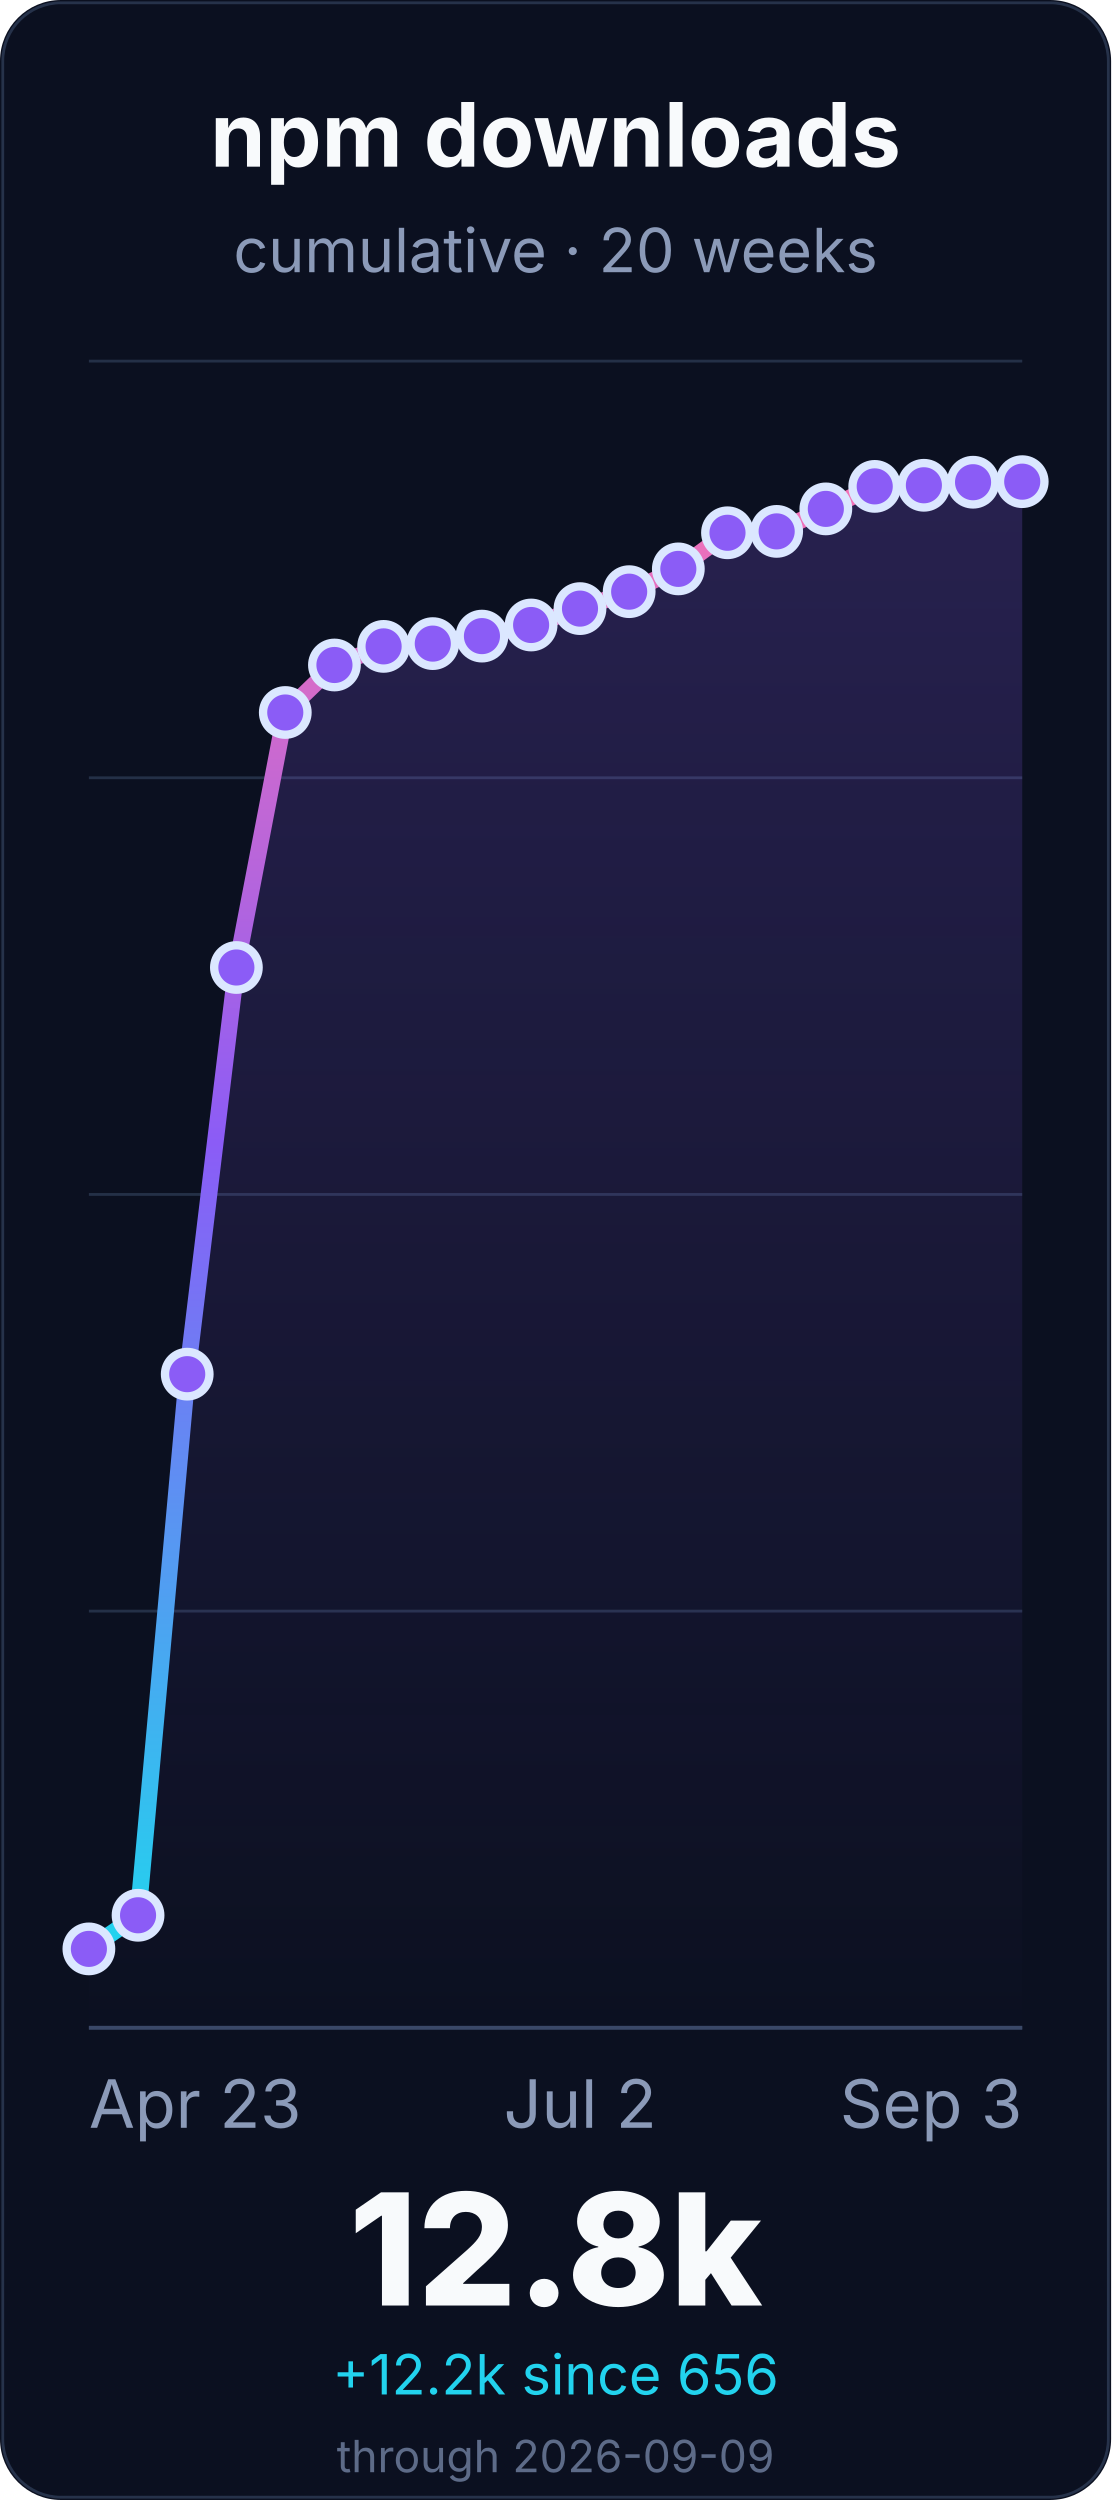
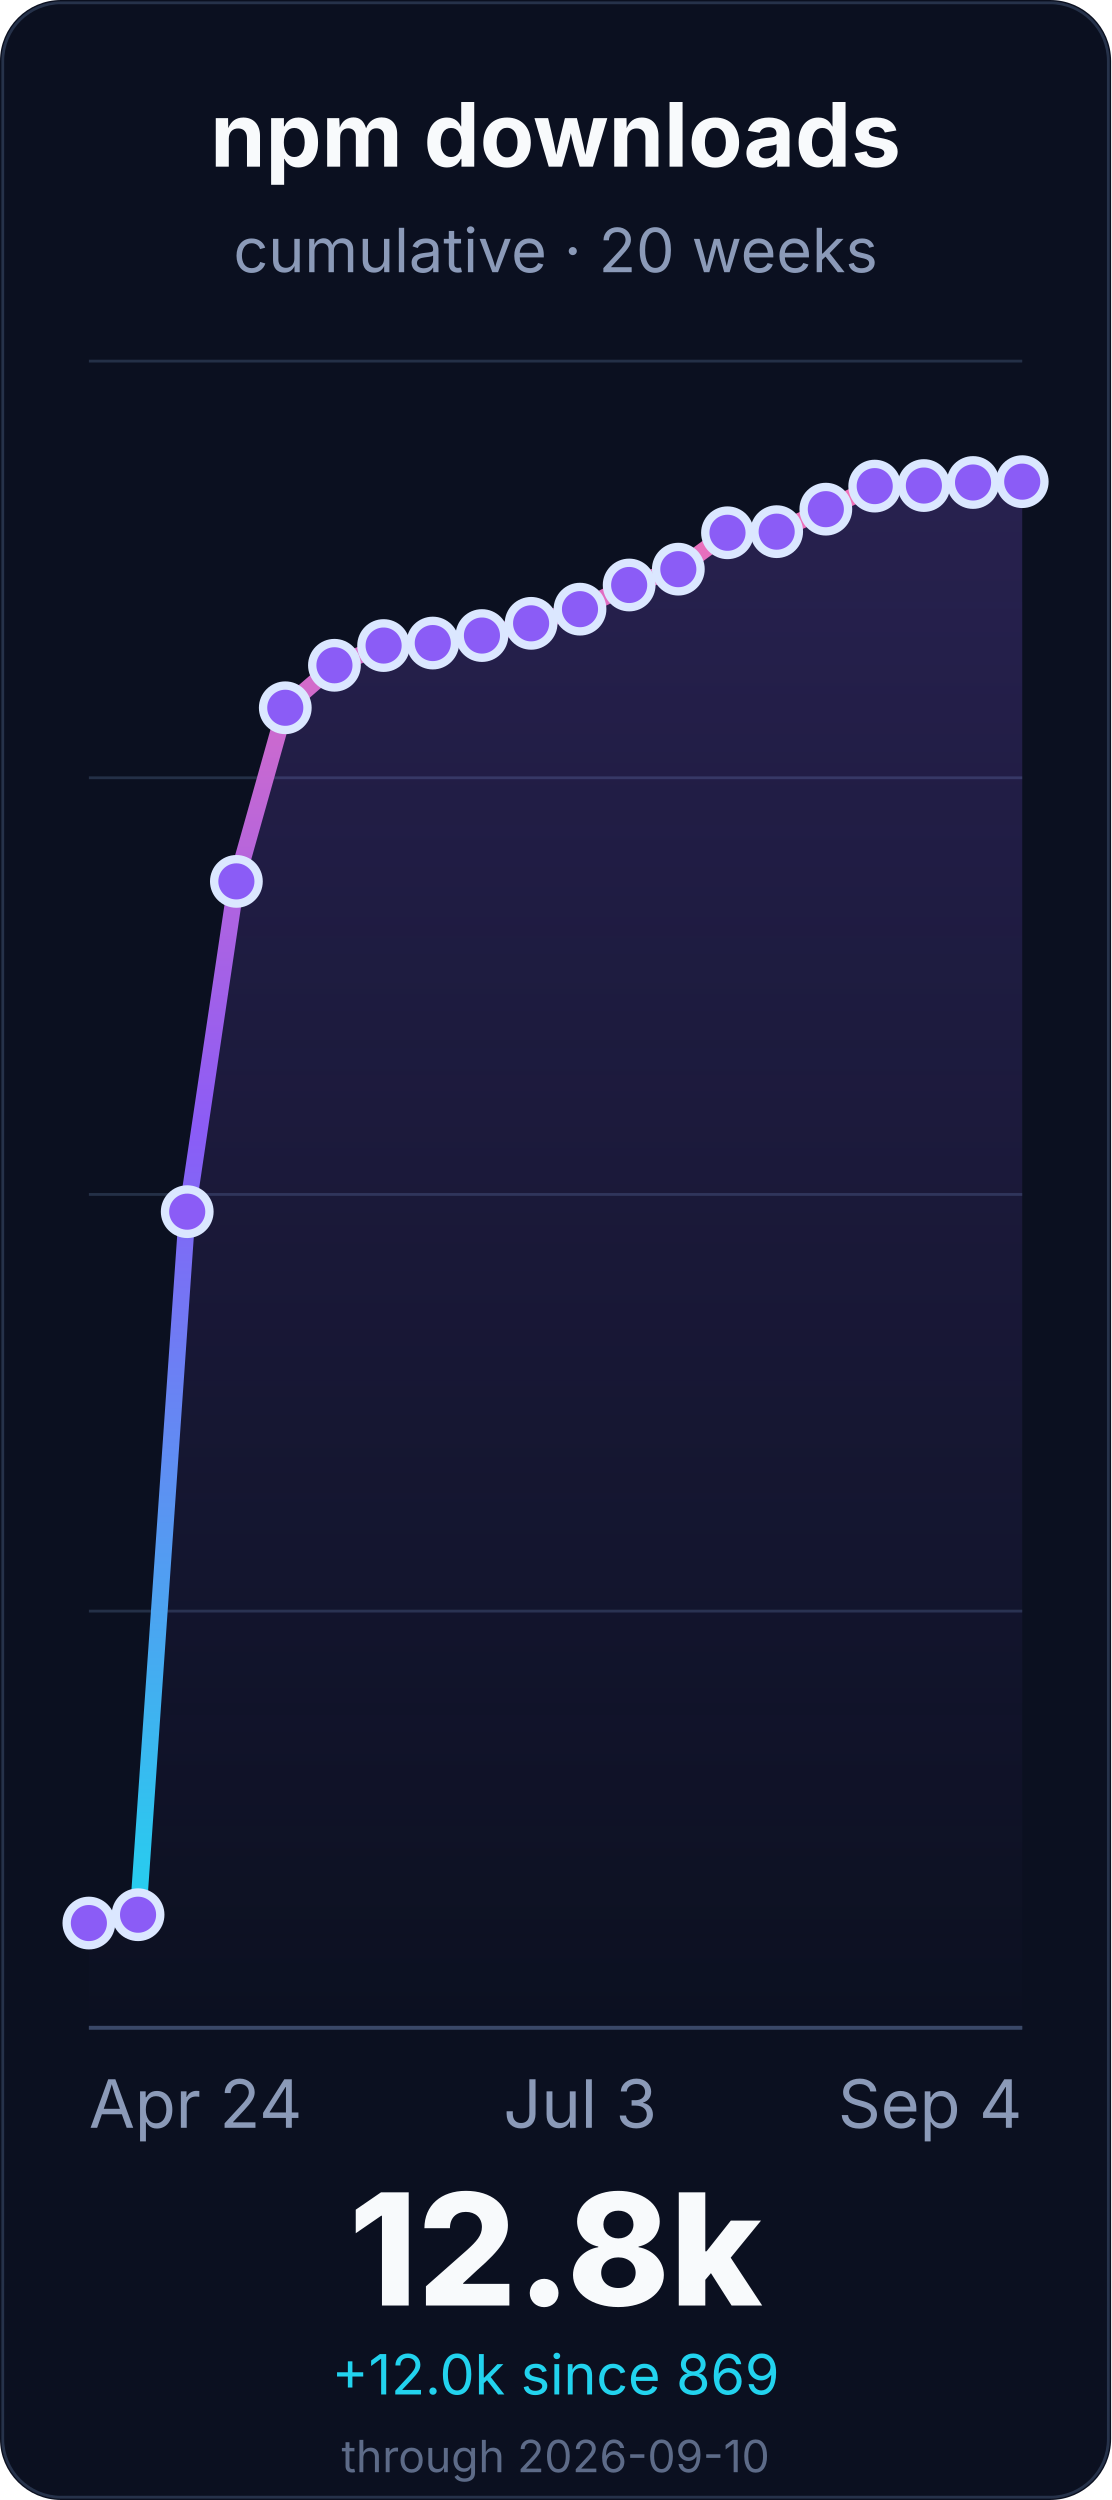
<svg xmlns="http://www.w3.org/2000/svg" width="400" height="900" viewBox="0 0 400 900" role="img" aria-labelledby="title desc">
  <defs>
    <linearGradient id="line" x1="0" x2="0" y1="1" y2="0">
      <stop offset="0%" stop-color="#22d3ee" />
      <stop offset="55%" stop-color="#8b5cf6" />
      <stop offset="100%" stop-color="#f472b6" />
    </linearGradient>
    <linearGradient id="fill" x1="0" x2="0" y1="0" y2="1">
      <stop offset="0%" stop-color="#8b5cf6" stop-opacity="0.22" />
      <stop offset="100%" stop-color="#8b5cf6" stop-opacity="0" />
    </linearGradient>
  </defs>
  <rect width="400" height="900" rx="22" fill="#0b1020" />
  <rect x="1" y="1" width="398" height="898" rx="21" fill="none" stroke="#26324a" />
  <g font-family="Inter, ui-sans-serif, system-ui, -apple-system, BlinkMacSystemFont, Segoe UI, sans-serif">
    <text x="200.0" y="60" font-size="32" font-weight="700" fill="#f8fafc" text-anchor="middle">npm downloads</text>
    <text x="200.0" y="98" font-size="22" fill="#8b9ab8" text-anchor="middle">cumulative · 20 weeks</text>
    <line x1="32" y1="730.0" x2="368" y2="730.0" stroke="#243047" stroke-width="1" />
    <line x1="32" y1="580.0" x2="368" y2="580.0" stroke="#243047" stroke-width="1" />
    <line x1="32" y1="430.0" x2="368" y2="430.0" stroke="#243047" stroke-width="1" />
    <line x1="32" y1="280.0" x2="368" y2="280.0" stroke="#243047" stroke-width="1" />
    <line x1="32" y1="130.0" x2="368" y2="130.0" stroke="#243047" stroke-width="1" />
    <line x1="32" y1="730.0" x2="368" y2="730.0" stroke="#3a4867" stroke-width="1.4" />
-     <path d="M 32.0 701.6 L 49.7 689.5 L 67.4 494.7 L 85.1 348.3 L 102.7 256.5 L 120.4 239.4 L 138.1 232.7 L 155.8 231.7 L 173.5 229.0 L 191.2 225.0 L 208.8 219.1 L 226.5 213.0 L 244.2 204.8 L 261.9 191.8 L 279.6 191.3 L 297.3 183.2 L 314.9 175.1 L 332.6 174.7 L 350.3 173.6 L 368.0 173.4 L 368.0 730.0 L 32.0 730.0 Z" fill="url(#fill)" />
-     <path d="M 32.0 701.6 L 49.7 689.5 L 67.4 494.7 L 85.1 348.3 L 102.7 256.5 L 120.4 239.4 L 138.1 232.7 L 155.8 231.7 L 173.5 229.0 L 191.2 225.0 L 208.8 219.1 L 226.5 213.0 L 244.2 204.8 L 261.9 191.8 L 279.6 191.3 L 297.3 183.2 L 314.9 175.1 L 332.6 174.7 L 350.3 173.6 L 368.0 173.4" fill="none" stroke="url(#line)" stroke-width="6" stroke-linecap="round" stroke-linejoin="round" />
-     <circle cx="32.0" cy="701.6" r="8" fill="#8b5cf6" stroke="#dbe7ff" stroke-width="3" />
-     <circle cx="49.7" cy="689.5" r="8" fill="#8b5cf6" stroke="#dbe7ff" stroke-width="3" />
-     <circle cx="67.4" cy="494.7" r="8" fill="#8b5cf6" stroke="#dbe7ff" stroke-width="3" />
-     <circle cx="85.1" cy="348.3" r="8" fill="#8b5cf6" stroke="#dbe7ff" stroke-width="3" />
-     <circle cx="102.7" cy="256.5" r="8" fill="#8b5cf6" stroke="#dbe7ff" stroke-width="3" />
-     <circle cx="120.4" cy="239.4" r="8" fill="#8b5cf6" stroke="#dbe7ff" stroke-width="3" />
-     <circle cx="138.1" cy="232.7" r="8" fill="#8b5cf6" stroke="#dbe7ff" stroke-width="3" />
-     <circle cx="155.8" cy="231.7" r="8" fill="#8b5cf6" stroke="#dbe7ff" stroke-width="3" />
-     <circle cx="173.5" cy="229.0" r="8" fill="#8b5cf6" stroke="#dbe7ff" stroke-width="3" />
-     <circle cx="191.2" cy="225.0" r="8" fill="#8b5cf6" stroke="#dbe7ff" stroke-width="3" />
-     <circle cx="208.8" cy="219.1" r="8" fill="#8b5cf6" stroke="#dbe7ff" stroke-width="3" />
-     <circle cx="226.5" cy="213.0" r="8" fill="#8b5cf6" stroke="#dbe7ff" stroke-width="3" />
-     <circle cx="244.2" cy="204.8" r="8" fill="#8b5cf6" stroke="#dbe7ff" stroke-width="3" />
+     <path d="M 32.0 692.3 L 49.7 689.3 L 67.4 436.2 L 85.1 317.3 L 102.7 254.8 L 120.4 239.5 L 138.1 232.4 L 155.8 231.5 L 173.5 228.8 L 191.2 224.4 L 208.8 219.3 L 226.5 210.6 L 244.2 204.9 L 261.9 191.8 L 279.6 191.4 L 297.3 183.3 L 314.9 175.0 L 332.6 174.8 L 350.3 173.7 L 368.0 173.4 L 368.0 730.0 L 32.0 730.0 Z" fill="url(#fill)" />
+     <path d="M 32.0 692.3 L 49.7 689.3 L 67.4 436.2 L 85.1 317.3 L 102.7 254.8 L 120.4 239.5 L 138.1 232.4 L 155.8 231.5 L 173.5 228.8 L 191.2 224.4 L 208.8 219.3 L 226.5 210.6 L 244.2 204.9 L 261.9 191.8 L 279.6 191.4 L 297.3 183.3 L 314.9 175.0 L 332.6 174.8 L 350.3 173.7 L 368.0 173.4" fill="none" stroke="url(#line)" stroke-width="6" stroke-linecap="round" stroke-linejoin="round" />
+     <circle cx="32.0" cy="692.3" r="8" fill="#8b5cf6" stroke="#dbe7ff" stroke-width="3" />
+     <circle cx="49.7" cy="689.3" r="8" fill="#8b5cf6" stroke="#dbe7ff" stroke-width="3" />
+     <circle cx="67.4" cy="436.2" r="8" fill="#8b5cf6" stroke="#dbe7ff" stroke-width="3" />
+     <circle cx="85.1" cy="317.3" r="8" fill="#8b5cf6" stroke="#dbe7ff" stroke-width="3" />
+     <circle cx="102.7" cy="254.8" r="8" fill="#8b5cf6" stroke="#dbe7ff" stroke-width="3" />
+     <circle cx="120.4" cy="239.5" r="8" fill="#8b5cf6" stroke="#dbe7ff" stroke-width="3" />
+     <circle cx="138.1" cy="232.4" r="8" fill="#8b5cf6" stroke="#dbe7ff" stroke-width="3" />
+     <circle cx="155.8" cy="231.5" r="8" fill="#8b5cf6" stroke="#dbe7ff" stroke-width="3" />
+     <circle cx="173.5" cy="228.8" r="8" fill="#8b5cf6" stroke="#dbe7ff" stroke-width="3" />
+     <circle cx="191.2" cy="224.4" r="8" fill="#8b5cf6" stroke="#dbe7ff" stroke-width="3" />
+     <circle cx="208.8" cy="219.3" r="8" fill="#8b5cf6" stroke="#dbe7ff" stroke-width="3" />
+     <circle cx="226.5" cy="210.6" r="8" fill="#8b5cf6" stroke="#dbe7ff" stroke-width="3" />
+     <circle cx="244.2" cy="204.9" r="8" fill="#8b5cf6" stroke="#dbe7ff" stroke-width="3" />
    <circle cx="261.9" cy="191.8" r="8" fill="#8b5cf6" stroke="#dbe7ff" stroke-width="3" />
-     <circle cx="279.6" cy="191.3" r="8" fill="#8b5cf6" stroke="#dbe7ff" stroke-width="3" />
-     <circle cx="297.3" cy="183.2" r="8" fill="#8b5cf6" stroke="#dbe7ff" stroke-width="3" />
-     <circle cx="314.9" cy="175.1" r="8" fill="#8b5cf6" stroke="#dbe7ff" stroke-width="3" />
-     <circle cx="332.6" cy="174.7" r="8" fill="#8b5cf6" stroke="#dbe7ff" stroke-width="3" />
-     <circle cx="350.3" cy="173.6" r="8" fill="#8b5cf6" stroke="#dbe7ff" stroke-width="3" />
+     <circle cx="279.6" cy="191.4" r="8" fill="#8b5cf6" stroke="#dbe7ff" stroke-width="3" />
+     <circle cx="297.3" cy="183.3" r="8" fill="#8b5cf6" stroke="#dbe7ff" stroke-width="3" />
+     <circle cx="314.9" cy="175.0" r="8" fill="#8b5cf6" stroke="#dbe7ff" stroke-width="3" />
+     <circle cx="332.6" cy="174.8" r="8" fill="#8b5cf6" stroke="#dbe7ff" stroke-width="3" />
+     <circle cx="350.3" cy="173.7" r="8" fill="#8b5cf6" stroke="#dbe7ff" stroke-width="3" />
    <circle cx="368.0" cy="173.4" r="8" fill="#8b5cf6" stroke="#dbe7ff" stroke-width="3" />
-     <text x="32.0" y="766" font-size="24" fill="#8b9ab8" text-anchor="start">Apr 23</text>
-     <text x="208.842" y="766" font-size="24" fill="#8b9ab8" text-anchor="middle">Jul 2</text>
-     <text x="368.0" y="766" font-size="24" fill="#8b9ab8" text-anchor="end">Sep 3</text>
+     <text x="32.0" y="766" font-size="24" fill="#8b9ab8" text-anchor="start">Apr 24</text>
+     <text x="208.842" y="766" font-size="24" fill="#8b9ab8" text-anchor="middle">Jul 3</text>
+     <text x="368.0" y="766" font-size="24" fill="#8b9ab8" text-anchor="end">Sep 4</text>
    <text x="200.0" y="830" font-size="56" font-weight="800" fill="#f8fafc" text-anchor="middle">12.8k</text>
-     <text x="200.0" y="862" font-size="20" fill="#22d3ee" text-anchor="middle">+12.2k since 656</text>
-     <text x="200.0" y="890" font-size="16" fill="#5d6b88" text-anchor="middle">through 2026-09-09</text>
+     <text x="200.0" y="862" font-size="20" fill="#22d3ee" text-anchor="middle">+12.0k since 869</text>
+     <text x="200.0" y="890" font-size="16" fill="#5d6b88" text-anchor="middle">through 2026-09-10</text>
  </g>
</svg>
